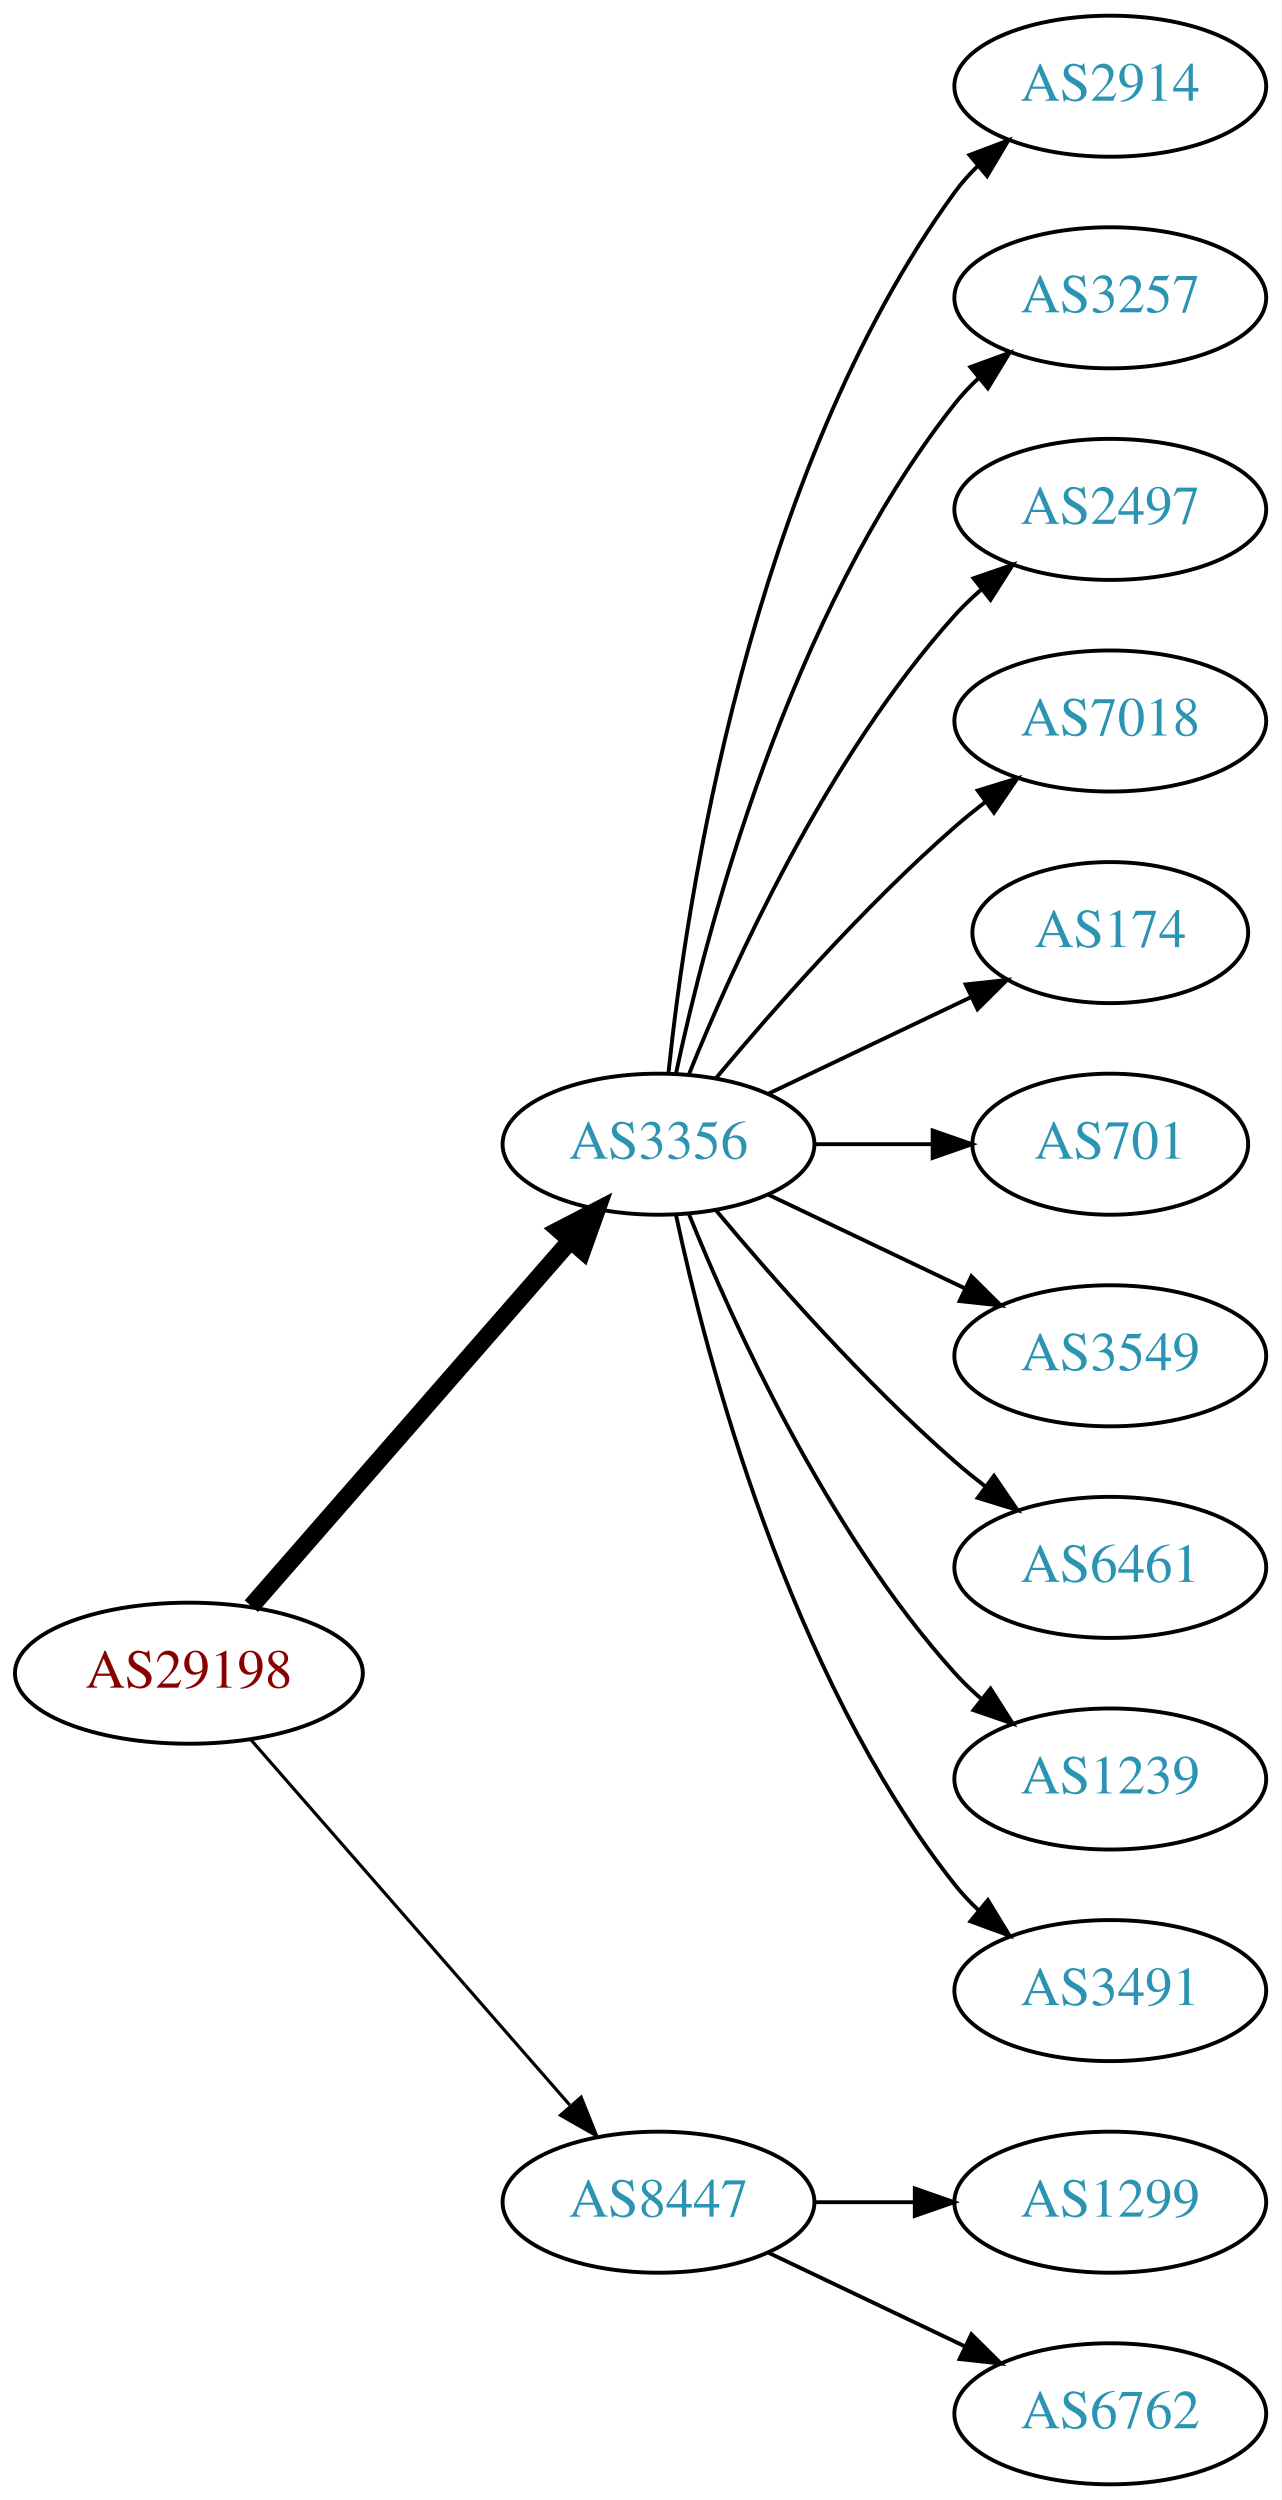
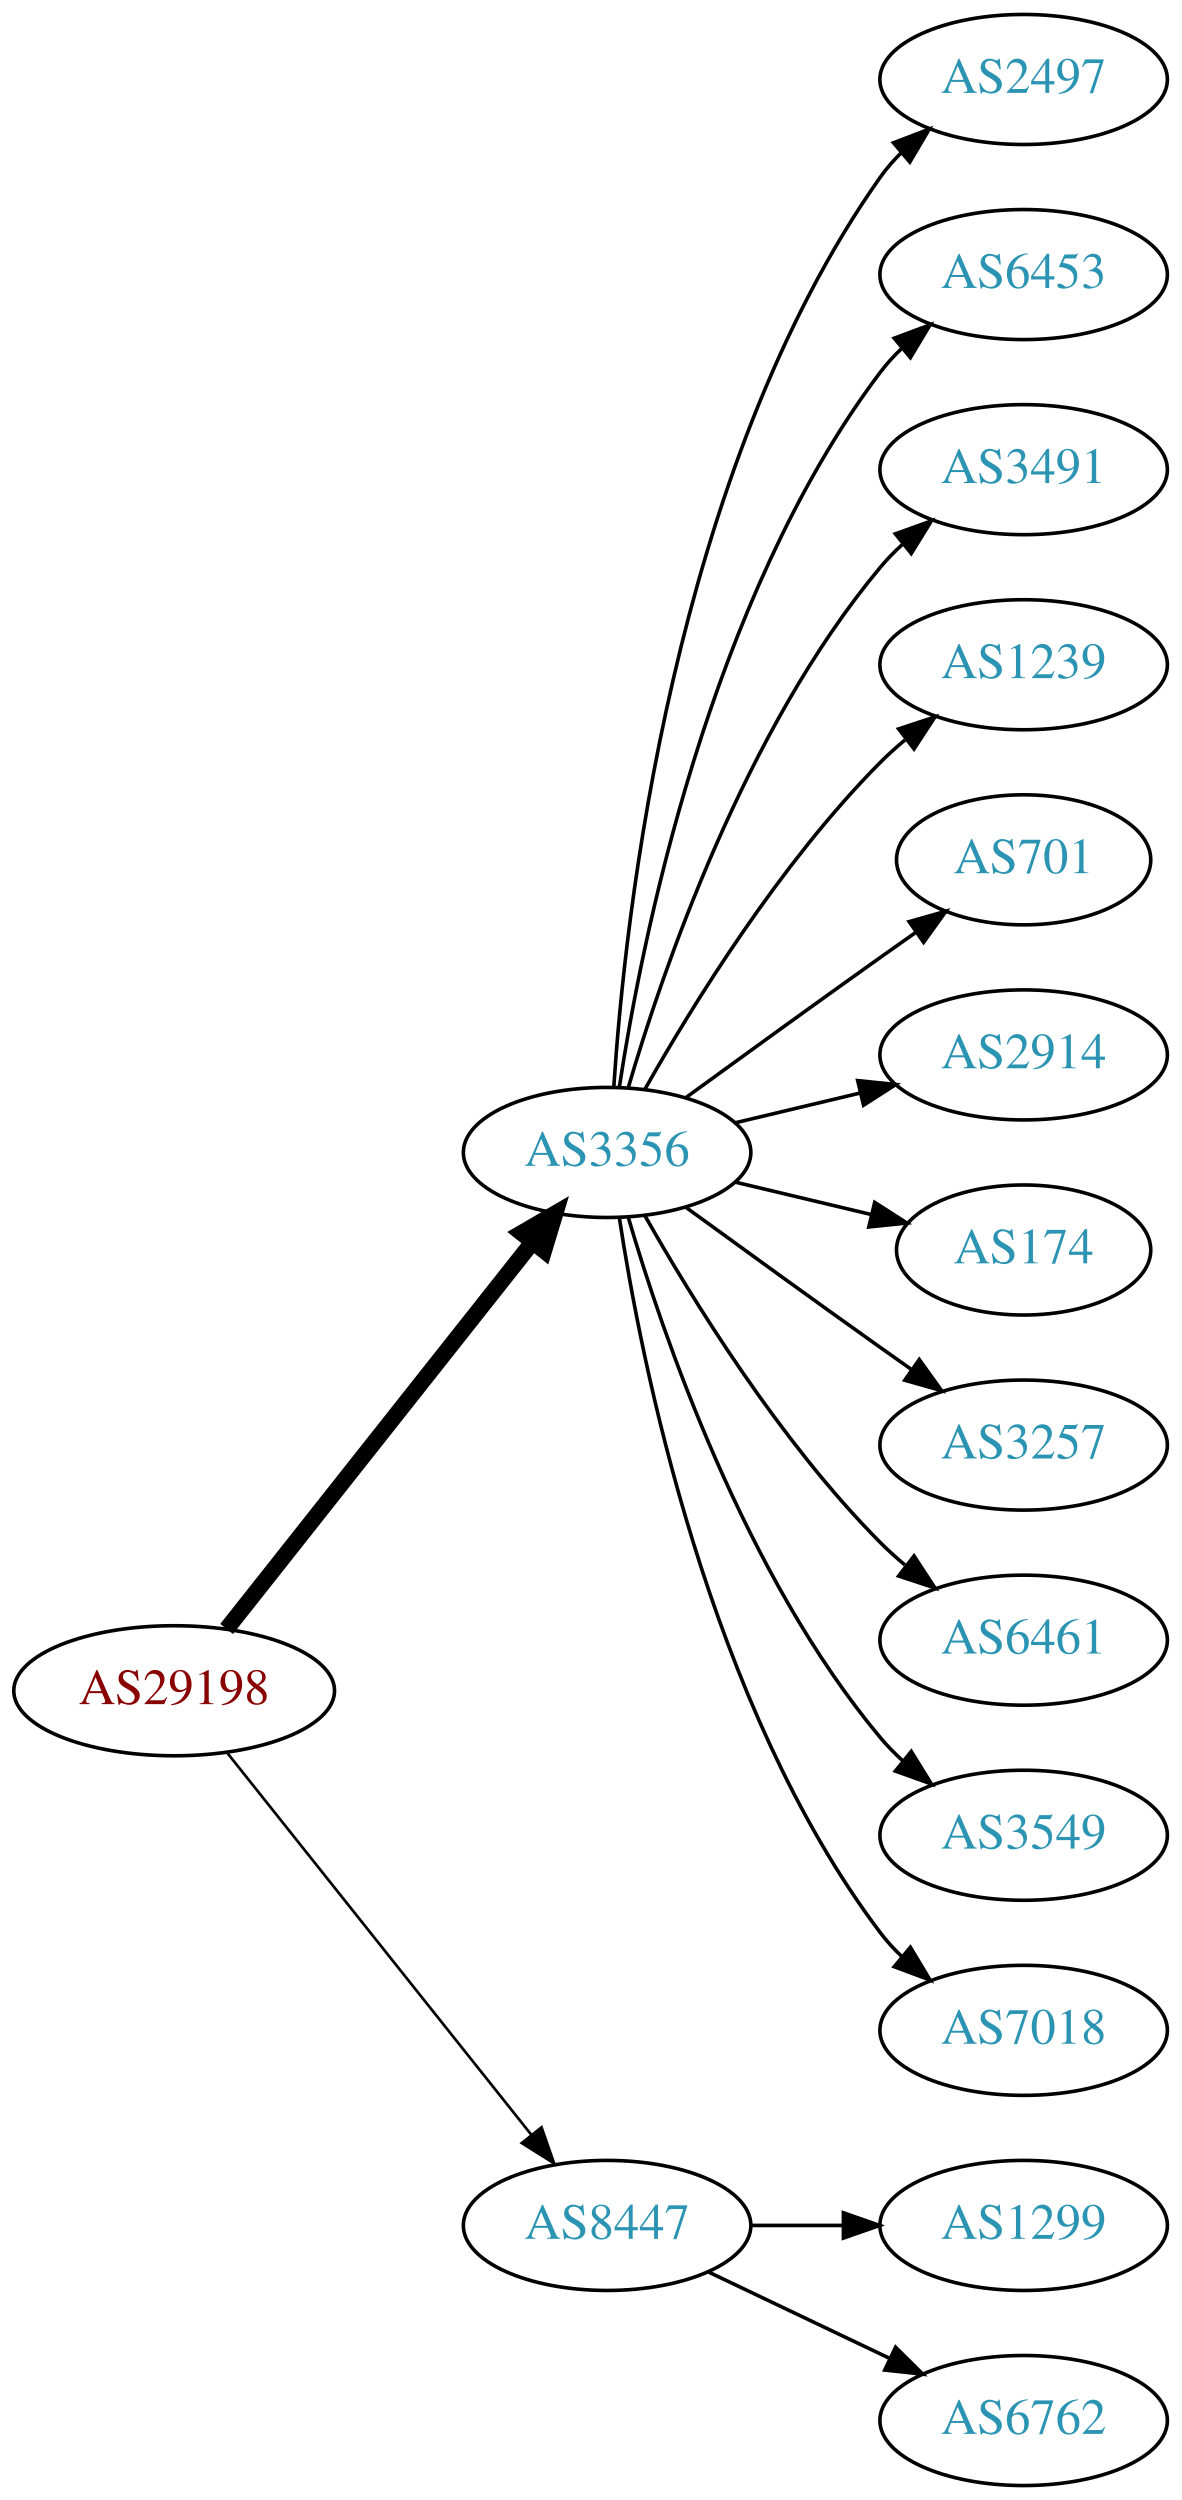
- <svg xmlns="http://www.w3.org/2000/svg" xmlns:xlink="http://www.w3.org/1999/xlink" width="327pt" height="638pt" viewBox="0.00 0.00 326.98 638.00">
-   <g id="graph0" class="graph" transform="scale(1 1) rotate(0) translate(4 634)">
-     <polygon fill="white" stroke="none" points="-4,4 -4,-634 322.978,-634 322.978,4 -4,4" />
+ <svg xmlns="http://www.w3.org/2000/svg" xmlns:xlink="http://www.w3.org/1999/xlink" width="327pt" height="692pt" viewBox="0.00 0.00 326.98 692.00">
+   <g id="graph0" class="graph" transform="scale(1 1) rotate(0) translate(4 688)">
+     <polygon fill="white" stroke="none" points="-4,4 -4,-688 322.978,-688 322.978,4 -4,4" />
    <g id="node1" class="node">
      <g id="a_node1">
        <a xlink:href="/asn/29198" xlink:title="AS29198 ~ Schenker und Co AG [AT]">
-           <ellipse fill="#ffffff" stroke="black" cx="44.196" cy="-207" rx="44.393" ry="18" />
-           <text text-anchor="middle" x="44.196" y="-203.3" font-family="Times,serif" font-size="14.00" fill="#880000">AS29198</text>
+           <ellipse fill="#ffffff" stroke="black" cx="44.196" cy="-220" rx="44.393" ry="18" />
+           <text text-anchor="middle" x="44.196" y="-216.3" font-family="Times,serif" font-size="14.00" fill="#880000">AS29198</text>
        </a>
      </g>
    </g>
    <g id="node2" class="node">
      <g id="a_node2">
        <a xlink:href="/asn/3356" xlink:title="AS3356 ~ Level 3 Parent, LLC [US]">
-           <ellipse fill="#ffffff" stroke="black" cx="164.039" cy="-342" rx="39.794" ry="18" />
-           <text text-anchor="middle" x="164.039" y="-338.3" font-family="Times,serif" font-size="14.00" fill="#2c94b3">AS3356</text>
+           <ellipse fill="#ffffff" stroke="black" cx="164.039" cy="-369" rx="39.794" ry="18" />
+           <text text-anchor="middle" x="164.039" y="-365.3" font-family="Times,serif" font-size="14.00" fill="#2c94b3">AS3356</text>
        </a>
      </g>
    </g>
    <g id="edge1" class="edge">
-       <path fill="none" stroke="black" stroke-width="4.5" d="M60.121,-224.098C80.663,-247.631 117.782,-290.155 141.379,-317.187" />
-       <polygon fill="black" stroke="black" stroke-width="4.5" points="138.692,-320.097 148.235,-325.041 144.625,-314.918 138.692,-320.097" />
+       <path fill="none" stroke="black" stroke-width="4.5" d="M58.714,-237.092C79.492,-263.364 119.383,-313.802 143.365,-344.125" />
+       <polygon fill="black" stroke="black" stroke-width="4.5" points="140.387,-346.706 149.678,-352.107 146.563,-341.821 140.387,-346.706" />
    </g>
    <g id="node3" class="node">
      <g id="a_node3">
        <a xlink:href="/asn/8447" xlink:title="AS8447 ~ A1 Telekom Austria AG [AT]">
          <ellipse fill="#ffffff" stroke="black" cx="164.039" cy="-72" rx="39.794" ry="18" />
          <text text-anchor="middle" x="164.039" y="-68.3" font-family="Times,serif" font-size="14.00" fill="#2c94b3">AS8447</text>
        </a>
      </g>
    </g>
    <g id="edge2" class="edge">
-       <path fill="none" stroke="black" stroke-width="0.818" d="M60.121,-189.902C80.663,-166.369 117.782,-123.845 141.379,-96.813" />
-       <polygon fill="black" stroke="black" stroke-width="0.818" points="144.296,-98.794 148.235,-88.959 139.022,-94.191 144.296,-98.794" />
+       <path fill="none" stroke="black" stroke-width="0.75" d="M58.945,-202.733C79.7,-176.666 119.146,-127.126 143.07,-97.079" />
+       <polygon fill="black" stroke="black" stroke-width="0.75" points="145.887,-99.16 149.378,-89.157 140.41,-94.8 145.887,-99.16" />
    </g>
    <g id="node4" class="node">
      <g id="a_node4">
-         <a xlink:href="/asn/2914" xlink:title="AS2914 ~ NTT America, Inc. [US]">
-           <ellipse fill="#ffffff" stroke="black" cx="279.332" cy="-612" rx="39.794" ry="18" />
-           <text text-anchor="middle" x="279.332" y="-608.3" font-family="Times,serif" font-size="14.00" fill="#2c94b3">AS2914</text>
+         <a xlink:href="/asn/2497" xlink:title="AS2497 ~ Internet Initiative Japan Inc. [JP]">
+           <ellipse fill="#ffffff" stroke="black" cx="279.332" cy="-666" rx="39.794" ry="18" />
+           <text text-anchor="middle" x="279.332" y="-662.3" font-family="Times,serif" font-size="14.00" fill="#2c94b3">AS2497</text>
        </a>
      </g>
    </g>
    <g id="edge3" class="edge">
-       <path fill="none" stroke="black" d="M166.595,-360.256C171.066,-403.303 187.199,-512.94 239.685,-585 241.402,-587.357 243.389,-589.581 245.538,-591.663" />
-       <polygon fill="black" stroke="black" points="243.402,-594.439 253.313,-598.183 247.9,-589.075 243.402,-594.439" />
+       <path fill="none" stroke="black" d="M165.894,-387.185C168.888,-433.425 182.134,-557.589 239.685,-639 241.368,-641.381 243.331,-643.622 245.464,-645.716" />
+       <polygon fill="black" stroke="black" points="243.31,-648.478 253.207,-652.259 247.828,-643.132 243.31,-648.478" />
    </g>
    <g id="node5" class="node">
      <g id="a_node5">
-         <a xlink:href="/asn/3257" xlink:title="AS3257 ~ GTT [DE]">
-           <ellipse fill="#ffffff" stroke="black" cx="279.332" cy="-558" rx="39.794" ry="18" />
-           <text text-anchor="middle" x="279.332" y="-554.3" font-family="Times,serif" font-size="14.00" fill="#2c94b3">AS3257</text>
+         <a xlink:href="/asn/6453" xlink:title="AS6453 ~ TATA COMMUNICATIONS (AMERICA) INC [US]">
+           <ellipse fill="#ffffff" stroke="black" cx="279.332" cy="-612" rx="39.794" ry="18" />
+           <text text-anchor="middle" x="279.332" y="-608.3" font-family="Times,serif" font-size="14.00" fill="#2c94b3">AS6453</text>
        </a>
      </g>
    </g>
    <g id="edge4" class="edge">
-       <path fill="none" stroke="black" d="M168.529,-360.16C176.16,-396.03 197.152,-477.155 239.685,-531 241.493,-533.288 243.545,-535.462 245.74,-537.51" />
-       <polygon fill="black" stroke="black" points="243.651,-540.323 253.6,-543.966 248.094,-534.914 243.651,-540.323" />
+       <path fill="none" stroke="black" d="M167.415,-386.986C173.389,-426.422 192.1,-521.995 239.685,-585 241.442,-587.327 243.459,-589.529 245.629,-591.596" />
+       <polygon fill="black" stroke="black" points="243.513,-594.389 253.441,-598.088 247.987,-589.005 243.513,-594.389" />
    </g>
    <g id="node6" class="node">
      <g id="a_node6">
-         <a xlink:href="/asn/2497" xlink:title="AS2497 ~ Internet Initiative Japan Inc. [JP]">
-           <ellipse fill="#ffffff" stroke="black" cx="279.332" cy="-504" rx="39.794" ry="18" />
-           <text text-anchor="middle" x="279.332" y="-500.3" font-family="Times,serif" font-size="14.00" fill="#2c94b3">AS2497</text>
+         <a xlink:href="/asn/3491" xlink:title="AS3491 ~ PCCW Global, Inc. [US]">
+           <ellipse fill="#ffffff" stroke="black" cx="279.332" cy="-558" rx="39.794" ry="18" />
+           <text text-anchor="middle" x="279.332" y="-554.3" font-family="Times,serif" font-size="14.00" fill="#2c94b3">AS3491</text>
        </a>
      </g>
    </g>
    <g id="edge5" class="edge">
-       <path fill="none" stroke="black" d="M171.786,-359.787C182.837,-387.243 206.891,-440.578 239.685,-477 241.688,-479.224 243.906,-481.363 246.239,-483.397" />
-       <polygon fill="black" stroke="black" points="244.437,-486.433 254.458,-489.873 248.769,-480.935 244.437,-486.433" />
+       <path fill="none" stroke="black" d="M169.913,-387.002C179.227,-418.844 202.043,-485.981 239.685,-531 241.555,-533.237 243.654,-535.374 245.88,-537.396" />
+       <polygon fill="black" stroke="black" points="243.823,-540.234 253.799,-543.804 248.227,-534.793 243.823,-540.234" />
    </g>
    <g id="node7" class="node">
      <g id="a_node7">
-         <a xlink:href="/asn/7018" xlink:title="AS7018 ~ AT&amp;T Services, Inc. [US]">
-           <ellipse fill="#ffffff" stroke="black" cx="279.332" cy="-450" rx="39.794" ry="18" />
-           <text text-anchor="middle" x="279.332" y="-446.3" font-family="Times,serif" font-size="14.00" fill="#2c94b3">AS7018</text>
+         <a xlink:href="/asn/1239" xlink:title="AS1239 ~ Sprint [US]">
+           <ellipse fill="#ffffff" stroke="black" cx="279.332" cy="-504" rx="39.794" ry="18" />
+           <text text-anchor="middle" x="279.332" y="-500.3" font-family="Times,serif" font-size="14.00" fill="#2c94b3">AS1239</text>
        </a>
      </g>
    </g>
    <g id="edge6" class="edge">
-       <path fill="none" stroke="black" d="M178.669,-358.817C192.951,-375.929 216.498,-402.745 239.685,-423 242.151,-425.154 244.789,-427.294 247.487,-429.372" />
-       <polygon fill="black" stroke="black" points="245.512,-432.264 255.641,-435.37 249.66,-426.625 245.512,-432.264" />
+       <path fill="none" stroke="black" d="M174.498,-386.49C187.28,-409.096 211.712,-448.886 239.685,-477 241.796,-479.121 244.092,-481.188 246.477,-483.171" />
+       <polygon fill="black" stroke="black" points="244.73,-486.242 254.793,-489.556 248.993,-480.69 244.73,-486.242" />
    </g>
    <g id="node8" class="node">
      <g id="a_node8">
-         <a xlink:href="/asn/174" xlink:title="AS174 ~ Cogent Communications [US]">
-           <ellipse fill="#ffffff" stroke="black" cx="279.332" cy="-396" rx="35.194" ry="18" />
-           <text text-anchor="middle" x="279.332" y="-392.3" font-family="Times,serif" font-size="14.00" fill="#2c94b3">AS174</text>
+         <a xlink:href="/asn/701" xlink:title="AS701 ~ UUNET [US]">
+           <ellipse fill="#ffffff" stroke="black" cx="279.332" cy="-450" rx="35.194" ry="18" />
+           <text text-anchor="middle" x="279.332" y="-446.3" font-family="Times,serif" font-size="14.00" fill="#2c94b3">AS701</text>
        </a>
      </g>
    </g>
    <g id="edge7" class="edge">
-       <path fill="none" stroke="black" d="M192.175,-354.934C207.607,-362.29 227.092,-371.577 243.628,-379.459" />
-       <polygon fill="black" stroke="black" points="242.436,-382.768 252.969,-383.911 245.448,-376.449 242.436,-382.768" />
+       <path fill="none" stroke="black" d="M185.887,-384.222C200.821,-395.091 221.435,-410.025 239.685,-423 242.895,-425.282 246.264,-427.661 249.619,-430.018" />
+       <polygon fill="black" stroke="black" points="247.631,-432.899 257.83,-435.77 251.647,-427.166 247.631,-432.899" />
    </g>
    <g id="node9" class="node">
      <g id="a_node9">
-         <a xlink:href="/asn/701" xlink:title="AS701 ~ UUNET [US]">
-           <ellipse fill="#ffffff" stroke="black" cx="279.332" cy="-342" rx="35.194" ry="18" />
-           <text text-anchor="middle" x="279.332" y="-338.3" font-family="Times,serif" font-size="14.00" fill="#2c94b3">AS701</text>
+         <a xlink:href="/asn/2914" xlink:title="AS2914 ~ NTT America, Inc. [US]">
+           <ellipse fill="#ffffff" stroke="black" cx="279.332" cy="-396" rx="39.794" ry="18" />
+           <text text-anchor="middle" x="279.332" y="-392.3" font-family="Times,serif" font-size="14.00" fill="#2c94b3">AS2914</text>
        </a>
      </g>
    </g>
    <g id="edge8" class="edge">
-       <path fill="none" stroke="black" d="M203.711,-342C213.416,-342 223.907,-342 233.87,-342" />
-       <polygon fill="black" stroke="black" points="234.006,-345.5 244.006,-342 234.006,-338.5 234.006,-345.5" />
+       <path fill="none" stroke="black" d="M199.646,-377.248C210.517,-379.838 222.671,-382.735 234.114,-385.462" />
+       <polygon fill="black" stroke="black" points="233.397,-388.889 243.936,-387.803 235.02,-382.08 233.397,-388.889" />
    </g>
    <g id="node10" class="node">
      <g id="a_node10">
-         <a xlink:href="/asn/3549" xlink:title="AS3549 ~ Level 3 Parent, LLC [US]">
-           <ellipse fill="#ffffff" stroke="black" cx="279.332" cy="-288" rx="39.794" ry="18" />
-           <text text-anchor="middle" x="279.332" y="-284.3" font-family="Times,serif" font-size="14.00" fill="#2c94b3">AS3549</text>
+         <a xlink:href="/asn/174" xlink:title="AS174 ~ Cogent Communications [US]">
+           <ellipse fill="#ffffff" stroke="black" cx="279.332" cy="-342" rx="35.194" ry="18" />
+           <text text-anchor="middle" x="279.332" y="-338.3" font-family="Times,serif" font-size="14.00" fill="#2c94b3">AS174</text>
        </a>
      </g>
    </g>
    <g id="edge9" class="edge">
-       <path fill="none" stroke="black" d="M192.175,-329.066C207.169,-321.919 225.99,-312.948 242.213,-305.215" />
-       <polygon fill="black" stroke="black" points="243.895,-308.291 251.417,-300.829 240.884,-301.972 243.895,-308.291" />
+       <path fill="none" stroke="black" d="M199.646,-360.752C211.44,-357.942 224.745,-354.771 237.013,-351.847" />
+       <polygon fill="black" stroke="black" points="238.101,-355.186 247.018,-349.463 236.479,-348.376 238.101,-355.186" />
    </g>
    <g id="node11" class="node">
      <g id="a_node11">
+         <a xlink:href="/asn/3257" xlink:title="AS3257 ~ GTT [DE]">
+           <ellipse fill="#ffffff" stroke="black" cx="279.332" cy="-288" rx="39.794" ry="18" />
+           <text text-anchor="middle" x="279.332" y="-284.3" font-family="Times,serif" font-size="14.00" fill="#2c94b3">AS3257</text>
+         </a>
+       </g>
+     </g>
+     <g id="edge10" class="edge">
+       <path fill="none" stroke="black" d="M185.887,-353.778C200.821,-342.909 221.435,-327.975 239.685,-315 242.506,-312.995 245.449,-310.915 248.397,-308.841" />
+       <polygon fill="black" stroke="black" points="250.443,-311.681 256.621,-303.074 246.424,-305.95 250.443,-311.681" />
+     </g>
+     <g id="node12" class="node">
+       <g id="a_node12">
        <a xlink:href="/asn/6461" xlink:title="AS6461 ~ Zayo Bandwidth [US]">
          <ellipse fill="#ffffff" stroke="black" cx="279.332" cy="-234" rx="39.794" ry="18" />
          <text text-anchor="middle" x="279.332" y="-230.3" font-family="Times,serif" font-size="14.00" fill="#2c94b3">AS6461</text>
        </a>
      </g>
    </g>
-     <g id="edge10" class="edge">
-       <path fill="none" stroke="black" d="M178.669,-325.183C192.951,-308.071 216.498,-281.255 239.685,-261 242.151,-258.846 244.789,-256.706 247.487,-254.628" />
-       <polygon fill="black" stroke="black" points="249.66,-257.375 255.641,-248.63 245.512,-251.736 249.66,-257.375" />
-     </g>
-     <g id="node12" class="node">
-       <g id="a_node12">
-         <a xlink:href="/asn/1239" xlink:title="AS1239 ~ Sprint [US]">
-           <ellipse fill="#ffffff" stroke="black" cx="279.332" cy="-180" rx="39.794" ry="18" />
-           <text text-anchor="middle" x="279.332" y="-176.3" font-family="Times,serif" font-size="14.00" fill="#2c94b3">AS1239</text>
-         </a>
-       </g>
-     </g>
    <g id="edge11" class="edge">
-       <path fill="none" stroke="black" d="M171.786,-324.213C182.837,-296.757 206.891,-243.422 239.685,-207 241.688,-204.776 243.906,-202.637 246.239,-200.603" />
-       <polygon fill="black" stroke="black" points="248.769,-203.065 254.458,-194.127 244.437,-197.567 248.769,-203.065" />
+       <path fill="none" stroke="black" d="M174.498,-351.51C187.28,-328.904 211.712,-289.114 239.685,-261 241.796,-258.879 244.092,-256.812 246.477,-254.829" />
+       <polygon fill="black" stroke="black" points="248.993,-257.31 254.793,-248.444 244.73,-251.758 248.993,-257.31" />
    </g>
    <g id="node13" class="node">
      <g id="a_node13">
-         <a xlink:href="/asn/3491" xlink:title="AS3491 ~ PCCW Global, Inc. [US]">
-           <ellipse fill="#ffffff" stroke="black" cx="279.332" cy="-126" rx="39.794" ry="18" />
-           <text text-anchor="middle" x="279.332" y="-122.3" font-family="Times,serif" font-size="14.00" fill="#2c94b3">AS3491</text>
+         <a xlink:href="/asn/3549" xlink:title="AS3549 ~ Level 3 Parent, LLC [US]">
+           <ellipse fill="#ffffff" stroke="black" cx="279.332" cy="-180" rx="39.794" ry="18" />
+           <text text-anchor="middle" x="279.332" y="-176.3" font-family="Times,serif" font-size="14.00" fill="#2c94b3">AS3549</text>
        </a>
      </g>
    </g>
    <g id="edge12" class="edge">
-       <path fill="none" stroke="black" d="M168.529,-323.84C176.16,-287.97 197.152,-206.845 239.685,-153 241.493,-150.712 243.545,-148.538 245.74,-146.49" />
-       <polygon fill="black" stroke="black" points="248.094,-149.086 253.6,-140.034 243.651,-143.677 248.094,-149.086" />
+       <path fill="none" stroke="black" d="M169.913,-350.998C179.227,-319.156 202.043,-252.019 239.685,-207 241.555,-204.763 243.654,-202.626 245.88,-200.604" />
+       <polygon fill="black" stroke="black" points="248.227,-203.207 253.799,-194.196 243.823,-197.766 248.227,-203.207" />
    </g>
    <g id="node14" class="node">
      <g id="a_node14">
+         <a xlink:href="/asn/7018" xlink:title="AS7018 ~ AT&amp;T Services, Inc. [US]">
+           <ellipse fill="#ffffff" stroke="black" cx="279.332" cy="-126" rx="39.794" ry="18" />
+           <text text-anchor="middle" x="279.332" y="-122.3" font-family="Times,serif" font-size="14.00" fill="#2c94b3">AS7018</text>
+         </a>
+       </g>
+     </g>
+     <g id="edge13" class="edge">
+       <path fill="none" stroke="black" d="M167.415,-351.014C173.389,-311.578 192.1,-216.005 239.685,-153 241.442,-150.673 243.459,-148.471 245.629,-146.404" />
+       <polygon fill="black" stroke="black" points="247.987,-148.995 253.441,-139.912 243.513,-143.611 247.987,-148.995" />
+     </g>
+     <g id="node15" class="node">
+       <g id="a_node15">
        <a xlink:href="/asn/1299" xlink:title="AS1299 ~ Telia Carrier [EU]">
          <ellipse fill="#ffffff" stroke="black" cx="279.332" cy="-72" rx="39.794" ry="18" />
          <text text-anchor="middle" x="279.332" y="-68.3" font-family="Times,serif" font-size="14.00" fill="#2c94b3">AS1299</text>
        </a>
      </g>
    </g>
-     <g id="edge13" class="edge">
+     <g id="edge14" class="edge">
      <path fill="none" stroke="black" d="M203.711,-72C211.914,-72 220.678,-72 229.21,-72" />
      <polygon fill="black" stroke="black" points="229.449,-75.5 239.449,-72 229.449,-68.5 229.449,-75.5" />
    </g>
-     <g id="node15" class="node">
-       <g id="a_node15">
+     <g id="node16" class="node">
+       <g id="a_node16">
        <a xlink:href="/asn/6762" xlink:title="AS6762 ~ TELECOM ITALIA SPARKLE S.p.A. [IT]">
          <ellipse fill="#ffffff" stroke="black" cx="279.332" cy="-18" rx="39.794" ry="18" />
          <text text-anchor="middle" x="279.332" y="-14.3" font-family="Times,serif" font-size="14.00" fill="#2c94b3">AS6762</text>
        </a>
      </g>
    </g>
-     <g id="edge14" class="edge">
+     <g id="edge15" class="edge">
      <path fill="none" stroke="black" d="M192.175,-59.066C207.169,-51.919 225.99,-42.948 242.213,-35.215" />
      <polygon fill="black" stroke="black" points="243.895,-38.291 251.417,-30.829 240.884,-31.972 243.895,-38.291" />
    </g>
  </g>
</svg>
